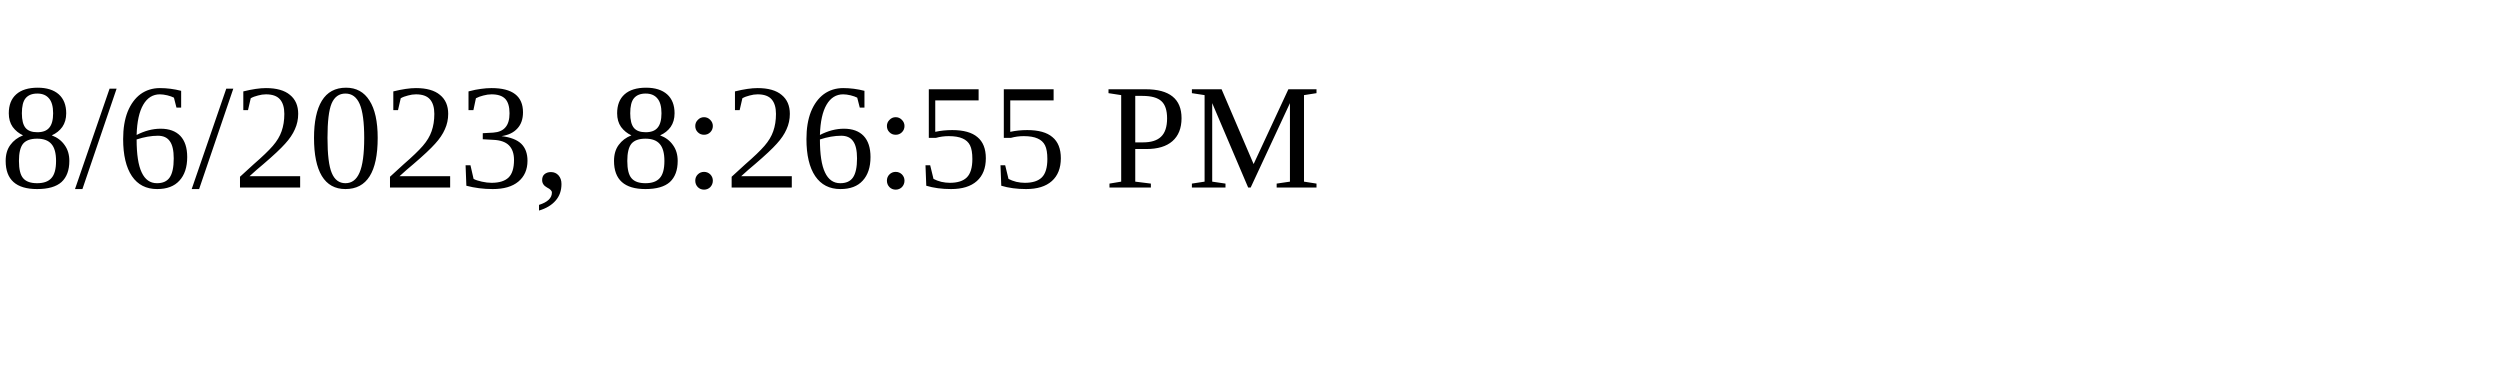
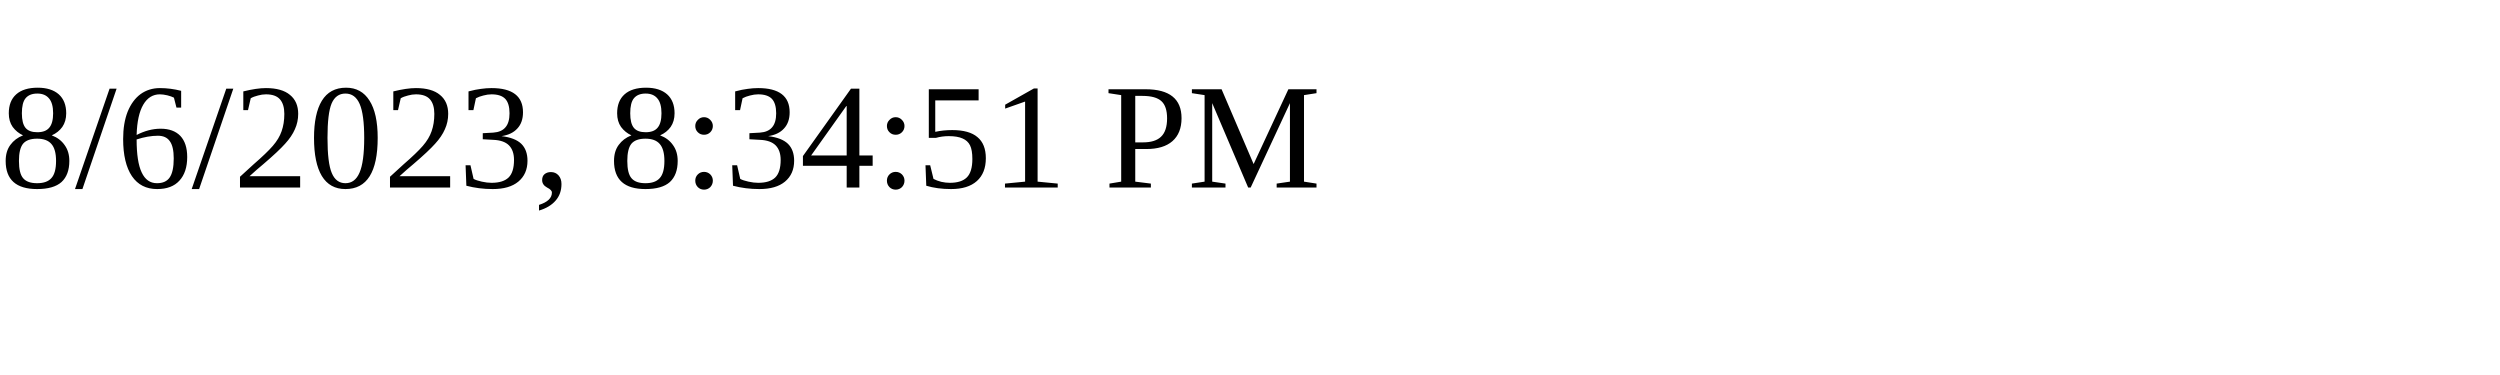
<svg xmlns="http://www.w3.org/2000/svg" height="30" width="200">
-   <text x="0" y="15">8/6/2023, 8:26:55 PM</text>
+   <text x="0" y="15">8/6/2023, 8:34:51 PM</text>
</svg>
